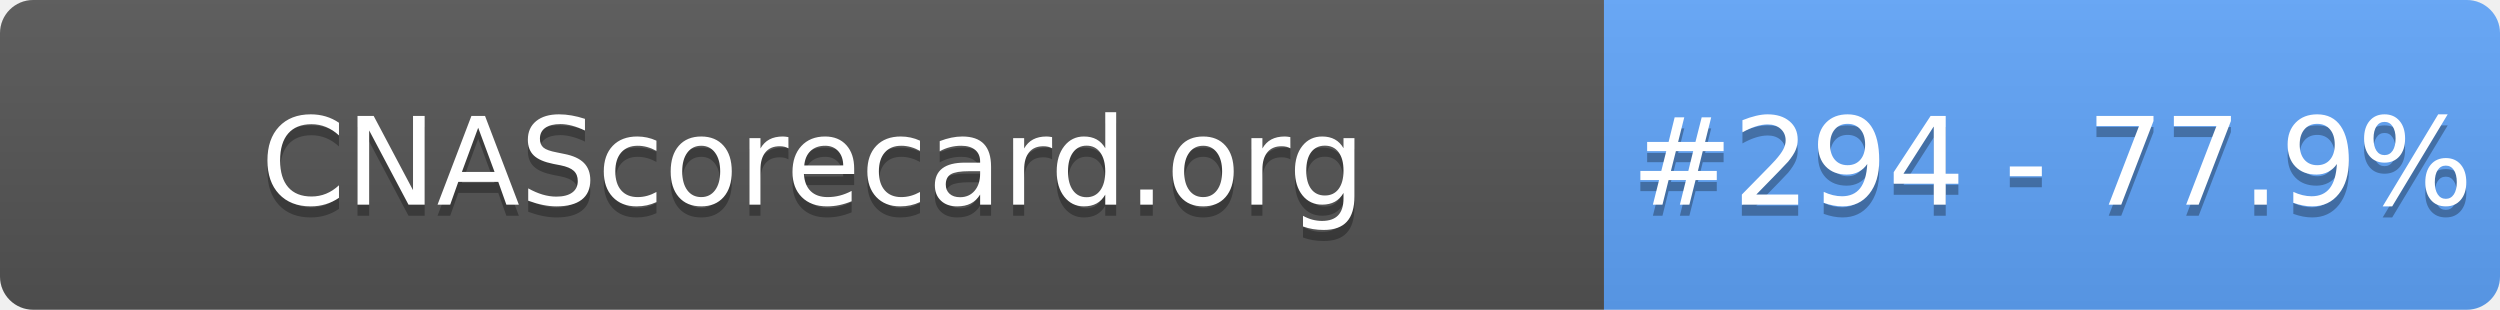
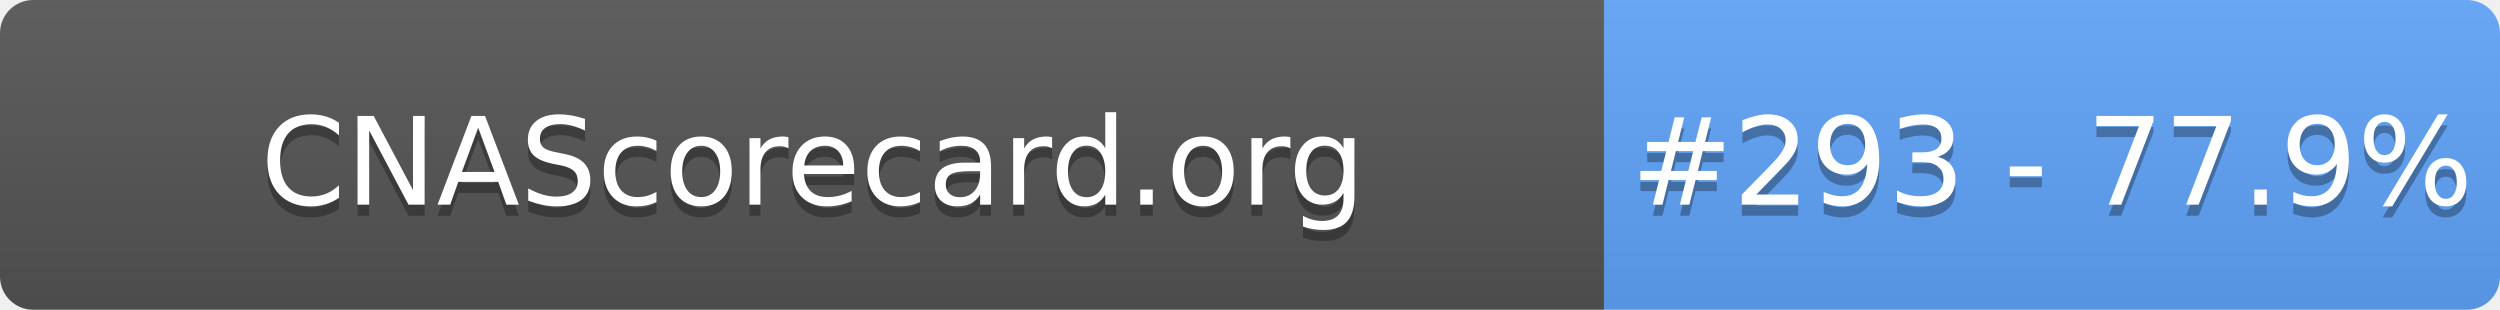
- <svg xmlns="http://www.w3.org/2000/svg" width="226" height="28" role="img" aria-label="CNAScorecard.org: #294 - 77.9%">
+ <svg xmlns="http://www.w3.org/2000/svg" width="226" height="28" role="img" aria-label="CNAScorecard.org: #293 - 77.9%">
  <linearGradient id="s" x2="0" y2="100%">
    <stop offset="0" stop-color="#bbb" stop-opacity=".1" />
    <stop offset="1" stop-opacity=".1" />
  </linearGradient>
  <clipPath id="r">
    <rect width="226" height="28" rx="3" fill="#fff" />
  </clipPath>
  <g clip-path="url(#r)">
    <rect width="145" height="28" fill="#555" />
    <rect x="145" width="81" height="28" fill="#60A5FA" />
    <rect width="226" height="28" fill="url(#s)" />
  </g>
  <g fill="#fff" text-anchor="middle" font-family="Verdana,Geneva,DejaVu Sans,sans-serif" text-rendering="geometricPrecision" font-size="110">
    <text aria-hidden="true" x="735" y="195" fill="#010101" fill-opacity=".3" transform="scale(.1)" textLength="1350">CNAScorecard.org</text>
    <text x="735" y="185" transform="scale(.1)" fill="#fff" textLength="1350">CNAScorecard.org</text>
-     <text aria-hidden="true" x="1855" y="195" fill="#010101" fill-opacity=".3" transform="scale(.1)" textLength="660">#294 - 77.9%</text>
-     <text x="1855" y="185" transform="scale(.1)" fill="#fff" textLength="660">#294 - 77.9%</text>
+     <text aria-hidden="true" x="1855" y="195" fill="#010101" fill-opacity=".3" transform="scale(.1)" textLength="660">#293 - 77.9%</text>
+     <text x="1855" y="185" transform="scale(.1)" fill="#fff" textLength="660">#293 - 77.9%</text>
  </g>
</svg>
